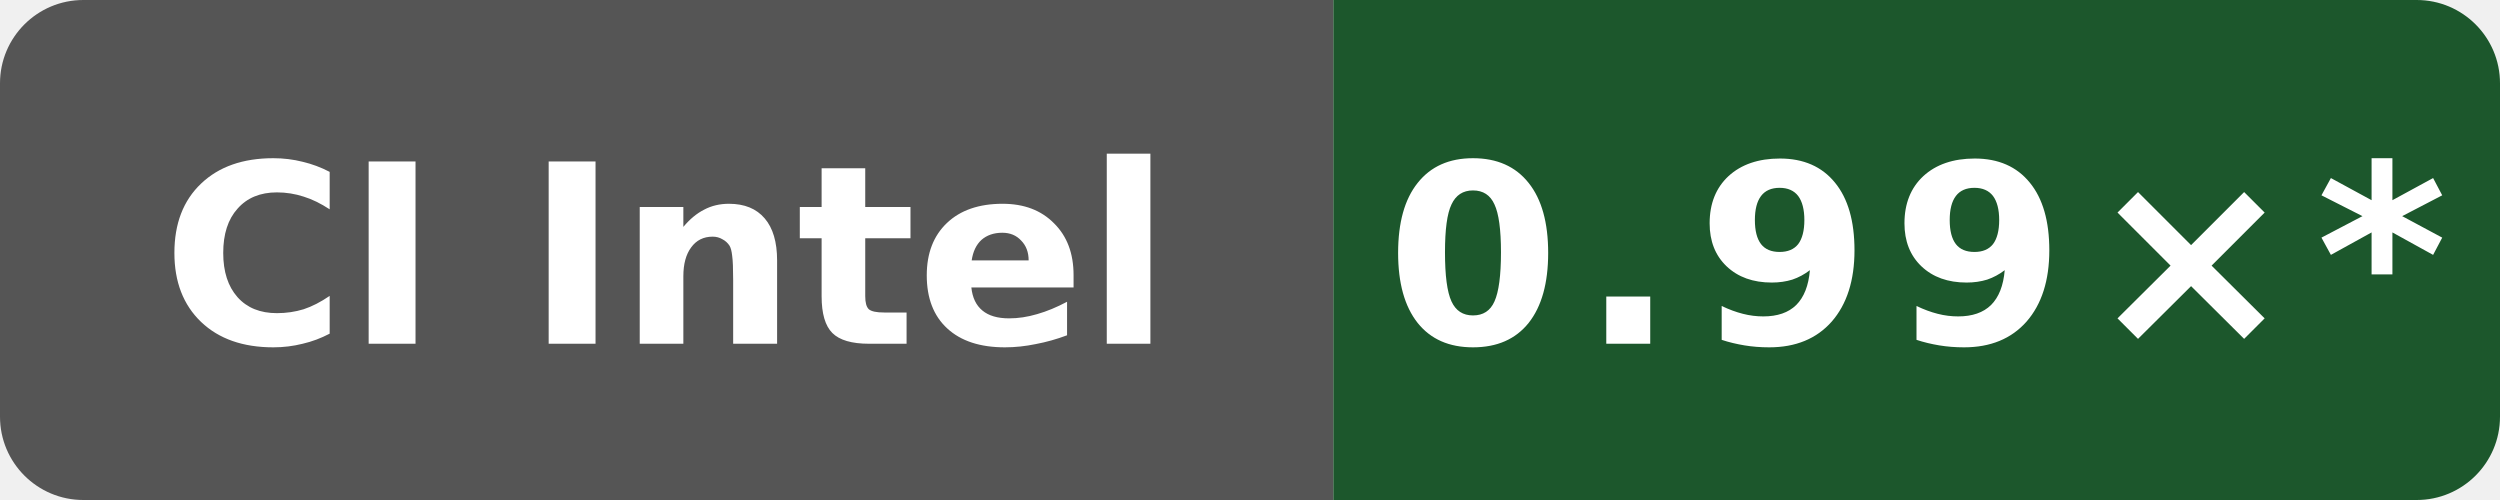
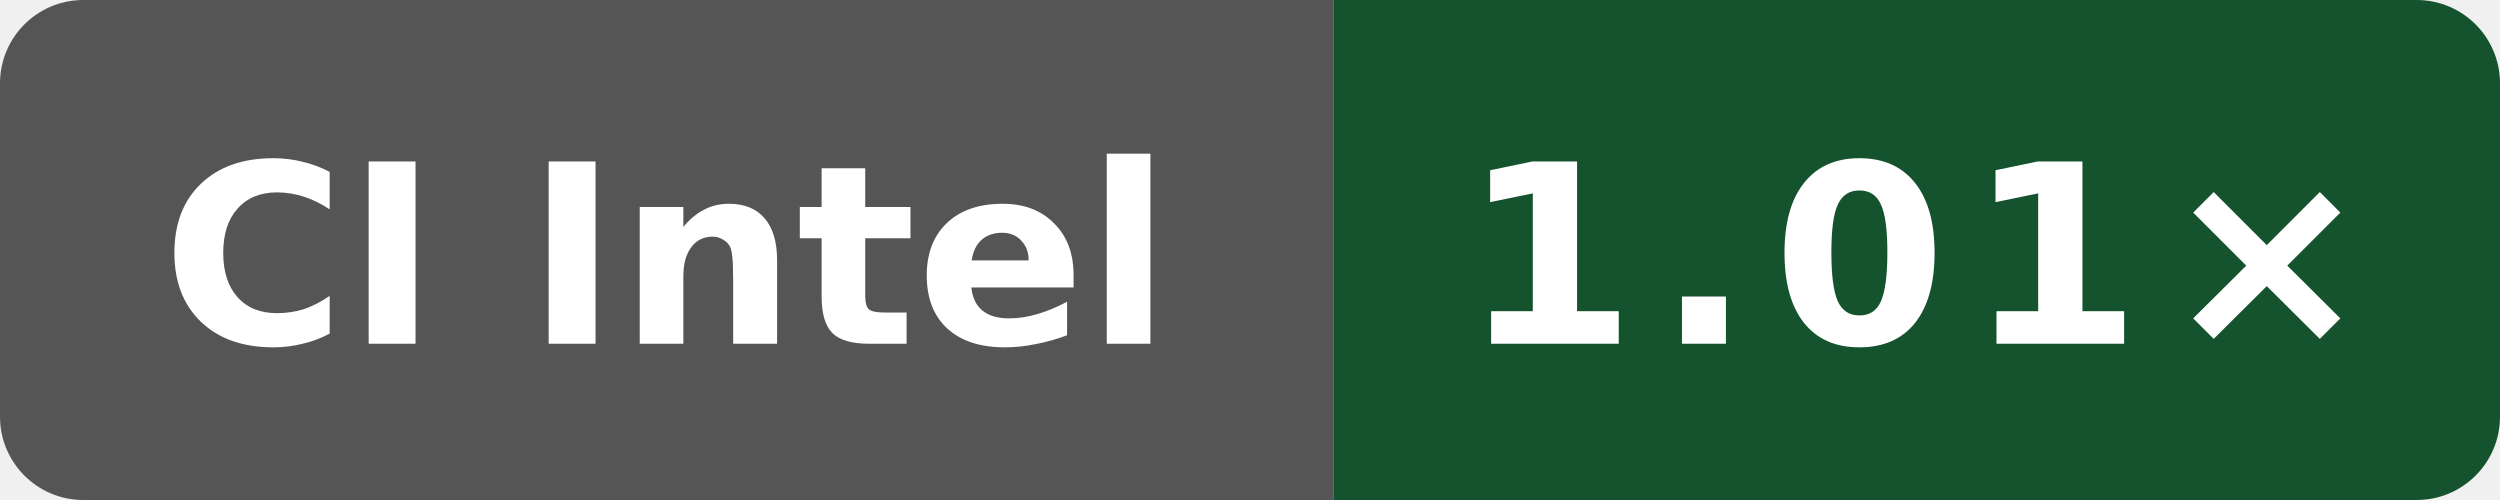
- <svg xmlns="http://www.w3.org/2000/svg" data-original-label="self-built speed vs gcc" data-original-message="0.99×" width="120" height="24" viewBox="0 0 120 24" role="img" aria-label="self-built speed vs gcc; Intel(R) Xeon(R) 6975P-C; measured 7697b5524a9b033f6a1350581507ee478d068097; 12 commits behind main: 0.99×*">
+ <svg xmlns="http://www.w3.org/2000/svg" data-original-label="self-built speed vs gcc" data-original-message="1.01×" width="120" height="24" viewBox="0 0 120 24" role="img" aria-label="self-built speed vs gcc; Intel(R) Xeon(R) Platinum 8370C CPU @ 2.80GHz; measured 94aaecc52ac26996bd3d654522334e3c28c68457; 0 commits behind main: 1.01×">
  <defs>
    <clipPath id="badge">
      <rect width="120" height="24" rx="4" />
    </clipPath>
  </defs>
  <g clip-path="url(#badge)">
    <rect width="64" height="24" fill="#555" />
-     <rect x="64" width="56" height="24" fill="#1c572c" />
+     <rect x="64" width="56" height="24" fill="#14532d" />
  </g>
  <text x="32" y="16.5" fill="#fff" text-anchor="middle" font-family="Verdana,Geneva,DejaVu Sans,sans-serif" font-size="12" font-weight="700" textLength="52" lengthAdjust="spacingAndGlyphs">CI Intel</text>
-   <text x="92" y="16.5" fill="#fff" text-anchor="middle" font-family="Verdana,Geneva,DejaVu Sans,sans-serif" font-size="12" font-weight="700" letter-spacing="1" textLength="44" lengthAdjust="spacingAndGlyphs">0.99×*</text>
+   <text x="92" y="16.5" fill="#fff" text-anchor="middle" font-family="Verdana,Geneva,DejaVu Sans,sans-serif" font-size="12" font-weight="700" letter-spacing="1" textLength="39" lengthAdjust="spacingAndGlyphs">1.01×</text>
</svg>
